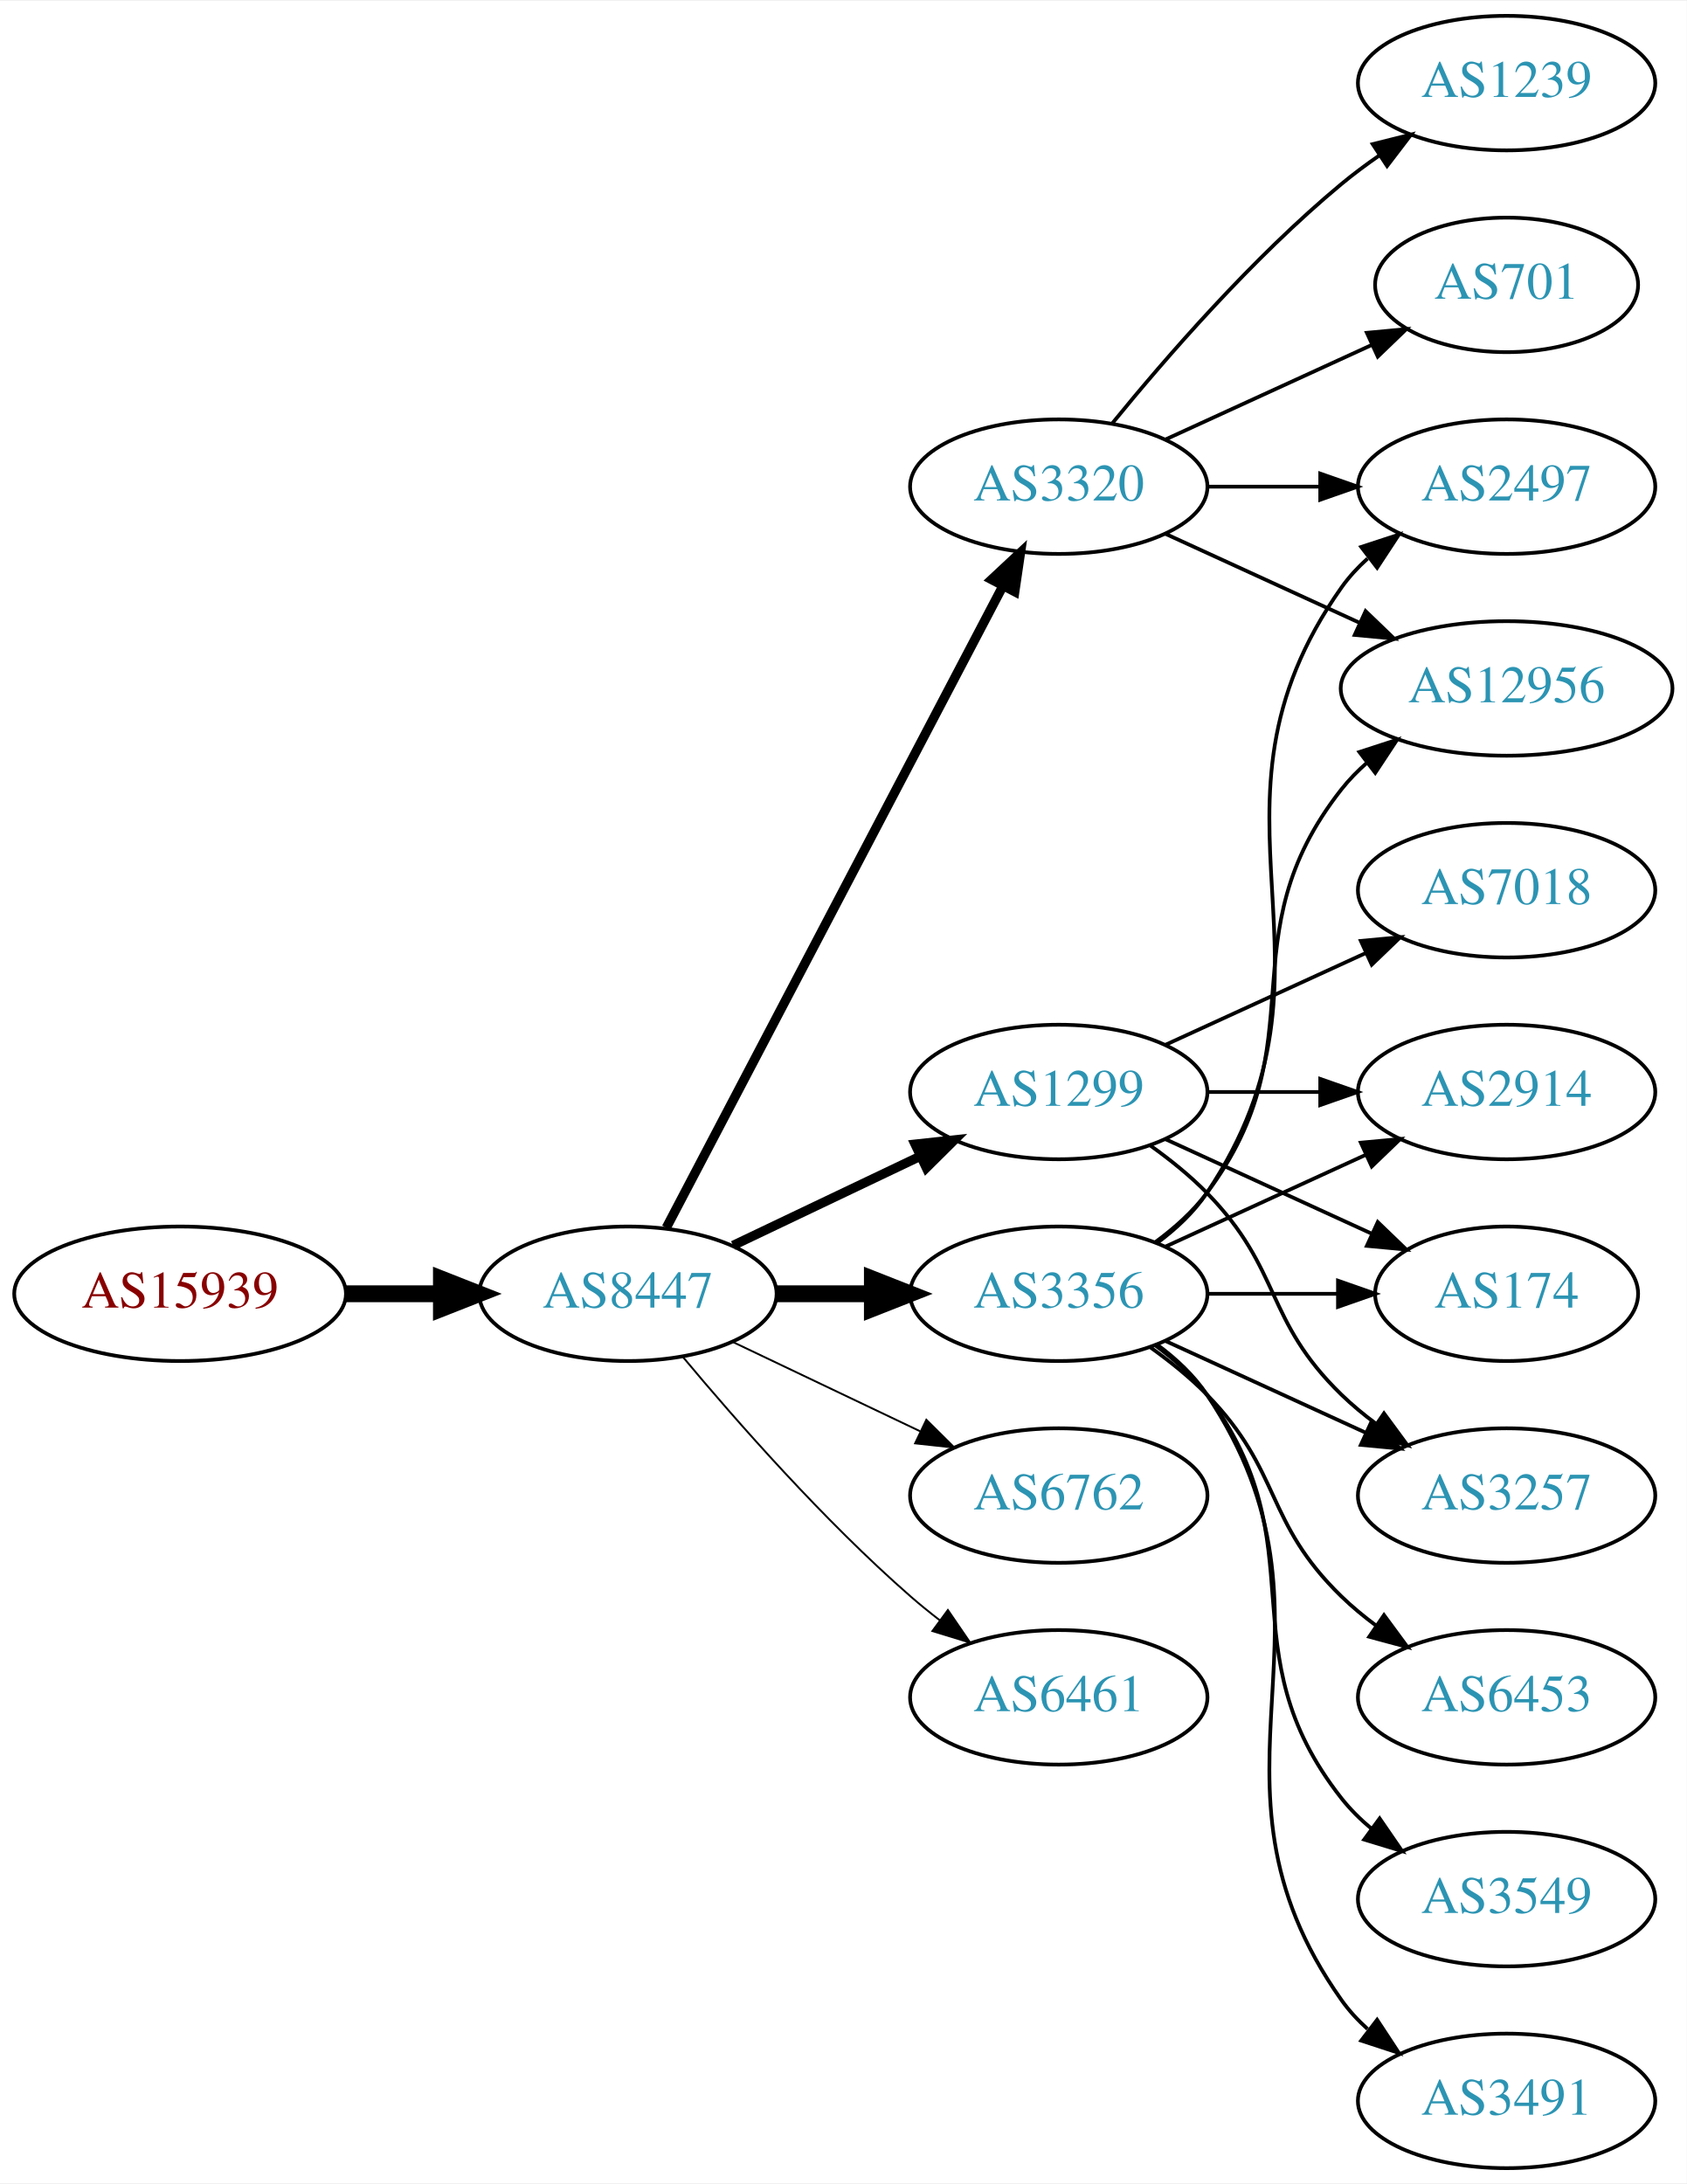
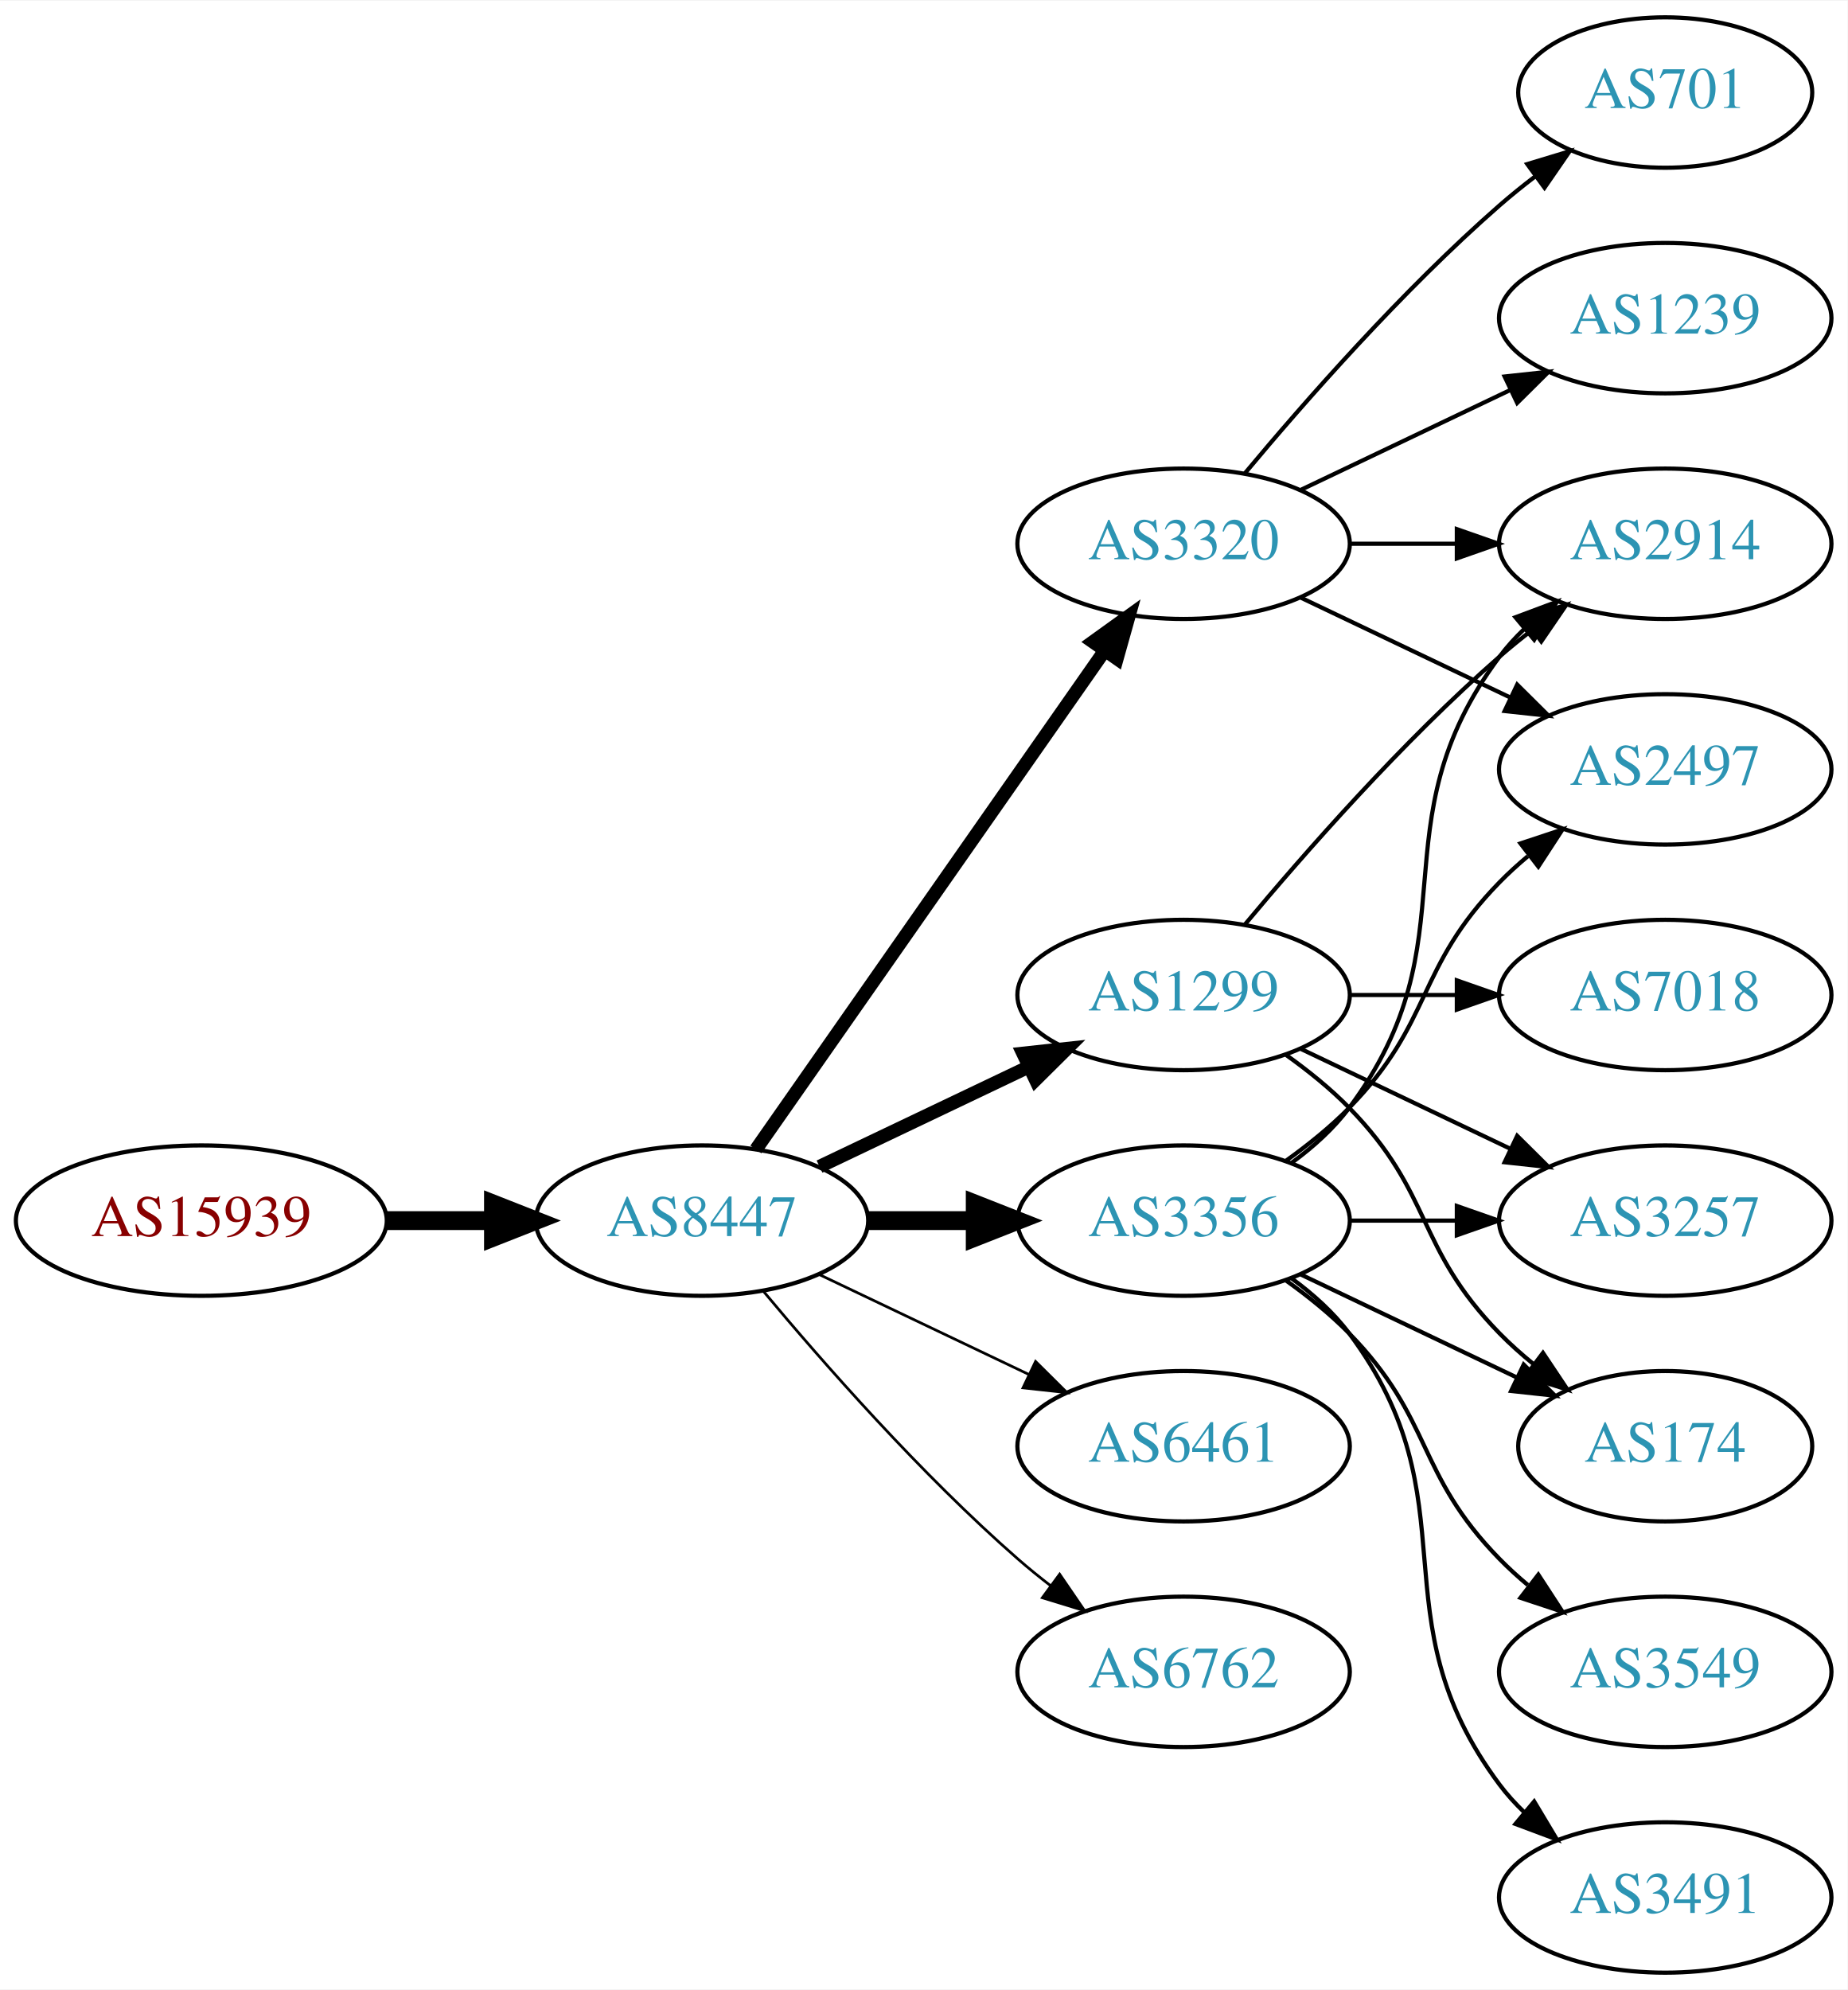
- <svg xmlns="http://www.w3.org/2000/svg" xmlns:xlink="http://www.w3.org/1999/xlink" width="451pt" height="584pt" viewBox="0.00 0.00 451.37 584.00">
-   <g id="graph0" class="graph" transform="scale(1 1) rotate(0) translate(4 580)">
-     <polygon fill="white" stroke="none" points="-4,4 -4,-580 447.37,-580 447.37,4 -4,4" />
+ <svg xmlns="http://www.w3.org/2000/svg" xmlns:xlink="http://www.w3.org/1999/xlink" width="442pt" height="476pt" viewBox="0.00 0.00 442.27 476.00">
+   <g id="graph0" class="graph" transform="scale(1 1) rotate(0) translate(4 472)">
+     <polygon fill="white" stroke="none" points="-4,4 -4,-472 438.271,-472 438.271,4 -4,4" />
    <g id="node1" class="node">
      <g id="a_node1">
        <a xlink:href="/asn/15939" xlink:title="AS15939 ~ DELOITTEAT-AS [AT]">
-           <ellipse fill="#ffffff" stroke="black" cx="44.196" cy="-234" rx="44.393" ry="18" />
-           <text text-anchor="middle" x="44.196" y="-230.3" font-family="Times,serif" font-size="14.00" fill="#880000">AS15939</text>
+           <ellipse fill="#ffffff" stroke="black" cx="44.196" cy="-180" rx="44.393" ry="18" />
+           <text text-anchor="middle" x="44.196" y="-176.3" font-family="Times,serif" font-size="14.00" fill="#880000">AS15939</text>
        </a>
      </g>
    </g>
    <g id="node2" class="node">
      <g id="a_node2">
        <a xlink:href="/asn/8447" xlink:title="AS8447 ~ A1 Telekom Austria AG [AT]">
-           <ellipse fill="#ffffff" stroke="black" cx="164.039" cy="-234" rx="39.794" ry="18" />
-           <text text-anchor="middle" x="164.039" y="-230.3" font-family="Times,serif" font-size="14.00" fill="#2c94b3">AS8447</text>
+           <ellipse fill="#ffffff" stroke="black" cx="164.039" cy="-180" rx="39.794" ry="18" />
+           <text text-anchor="middle" x="164.039" y="-176.3" font-family="Times,serif" font-size="14.00" fill="#2c94b3">AS8447</text>
        </a>
      </g>
    </g>
    <g id="edge1" class="edge">
-       <path fill="none" stroke="black" stroke-width="4.5" d="M88.407,-234C96.72,-234 105.482,-234 113.965,-234" />
-       <polygon fill="black" stroke="black" stroke-width="4.5" points="114.123,-237.938 124.123,-234 114.123,-230.063 114.123,-237.938" />
+       <path fill="none" stroke="black" stroke-width="4.5" d="M88.407,-180C96.72,-180 105.482,-180 113.965,-180" />
+       <polygon fill="black" stroke="black" stroke-width="4.5" points="114.123,-183.938 124.123,-180 114.123,-176.063 114.123,-183.938" />
    </g>
    <g id="node3" class="node">
      <g id="a_node3">
-         <a xlink:href="/asn/3320" xlink:title="AS3320 ~ DTAG [DE]">
-           <ellipse fill="#ffffff" stroke="black" cx="279.332" cy="-450" rx="39.794" ry="18" />
-           <text text-anchor="middle" x="279.332" y="-446.3" font-family="Times,serif" font-size="14.00" fill="#2c94b3">AS3320</text>
+         <a xlink:href="/asn/1299" xlink:title="AS1299 ~ Telia Carrier [EU]">
+           <ellipse fill="#ffffff" stroke="black" cx="279.332" cy="-234" rx="39.794" ry="18" />
+           <text text-anchor="middle" x="279.332" y="-230.3" font-family="Times,serif" font-size="14.00" fill="#2c94b3">AS1299</text>
        </a>
      </g>
    </g>
    <g id="edge2" class="edge">
-       <path fill="none" stroke="black" stroke-width="2.5" d="M174.31,-251.676C194.151,-289.505 240.829,-378.499 264.316,-423.278" />
-       <polygon fill="black" stroke="black" stroke-width="2.5" points="261.347,-425.152 269.091,-432.383 267.546,-421.901 261.347,-425.152" />
+       <path fill="none" stroke="black" stroke-width="3.214" d="M192.175,-192.934C207.169,-200.081 225.99,-209.052 242.213,-216.785" />
+       <polygon fill="black" stroke="black" stroke-width="3.214" points="240.884,-220.028 251.417,-221.171 243.895,-213.709 240.884,-220.028" />
    </g>
    <g id="node4" class="node">
      <g id="a_node4">
-         <a xlink:href="/asn/1299" xlink:title="AS1299 ~ Telia Carrier [EU]">
-           <ellipse fill="#ffffff" stroke="black" cx="279.332" cy="-288" rx="39.794" ry="18" />
-           <text text-anchor="middle" x="279.332" y="-284.3" font-family="Times,serif" font-size="14.00" fill="#2c94b3">AS1299</text>
+         <a xlink:href="/asn/3320" xlink:title="AS3320 ~ DTAG [DE]">
+           <ellipse fill="#ffffff" stroke="black" cx="279.332" cy="-342" rx="39.794" ry="18" />
+           <text text-anchor="middle" x="279.332" y="-338.3" font-family="Times,serif" font-size="14.00" fill="#2c94b3">AS3320</text>
        </a>
      </g>
    </g>
    <g id="edge3" class="edge">
-       <path fill="none" stroke="black" stroke-width="2.5" d="M192.175,-246.934C207.169,-254.081 225.99,-263.052 242.213,-270.785" />
-       <polygon fill="black" stroke="black" stroke-width="2.5" points="240.884,-274.028 251.417,-275.171 243.895,-267.709 240.884,-274.028" />
+       <path fill="none" stroke="black" stroke-width="3.214" d="M176.949,-197.031C196.871,-225.517 237.06,-282.985 260.41,-316.374" />
+       <polygon fill="black" stroke="black" stroke-width="3.214" points="257.641,-318.521 266.24,-324.71 263.377,-314.509 257.641,-318.521" />
    </g>
    <g id="node5" class="node">
      <g id="a_node5">
-         <a xlink:href="/asn/3356" xlink:title="AS3356 ~ Level 3 Parent, LLC [US]">
-           <ellipse fill="#ffffff" stroke="black" cx="279.332" cy="-234" rx="39.794" ry="18" />
-           <text text-anchor="middle" x="279.332" y="-230.3" font-family="Times,serif" font-size="14.00" fill="#2c94b3">AS3356</text>
-         </a>
-       </g>
-     </g>
-     <g id="edge4" class="edge">
-       <path fill="none" stroke="black" stroke-width="4.5" d="M203.711,-234C211.914,-234 220.678,-234 229.21,-234" />
-       <polygon fill="black" stroke="black" stroke-width="4.5" points="229.449,-237.938 239.449,-234 229.449,-230.063 229.449,-237.938" />
-     </g>
-     <g id="node6" class="node">
-       <g id="a_node6">
-         <a xlink:href="/asn/6762" xlink:title="AS6762 ~ TELECOM ITALIA SPARKLE S.p.A. [IT]">
-           <ellipse fill="#ffffff" stroke="black" cx="279.332" cy="-180" rx="39.794" ry="18" />
-           <text text-anchor="middle" x="279.332" y="-176.3" font-family="Times,serif" font-size="14.00" fill="#2c94b3">AS6762</text>
-         </a>
-       </g>
-     </g>
-     <g id="edge5" class="edge">
-       <path fill="none" stroke="black" stroke-width="0.5" d="M192.175,-221.066C207.169,-213.919 225.99,-204.948 242.213,-197.215" />
-       <polygon fill="black" stroke="black" stroke-width="0.5" points="243.895,-200.291 251.417,-192.829 240.884,-193.972 243.895,-200.291" />
-     </g>
-     <g id="node7" class="node">
-       <g id="a_node7">
        <a xlink:href="/asn/6461" xlink:title="AS6461 ~ Zayo Bandwidth [US]">
          <ellipse fill="#ffffff" stroke="black" cx="279.332" cy="-126" rx="39.794" ry="18" />
          <text text-anchor="middle" x="279.332" y="-122.3" font-family="Times,serif" font-size="14.00" fill="#2c94b3">AS6461</text>
        </a>
      </g>
    </g>
+     <g id="edge4" class="edge">
+       <path fill="none" stroke="black" stroke-width="0.643" d="M192.175,-167.066C207.169,-159.919 225.99,-150.948 242.213,-143.215" />
+       <polygon fill="black" stroke="black" stroke-width="0.643" points="243.895,-146.291 251.417,-138.829 240.884,-139.972 243.895,-146.291" />
+     </g>
+     <g id="node6" class="node">
+       <g id="a_node6">
+         <a xlink:href="/asn/3356" xlink:title="AS3356 ~ Level 3 Parent, LLC [US]">
+           <ellipse fill="#ffffff" stroke="black" cx="279.332" cy="-180" rx="39.794" ry="18" />
+           <text text-anchor="middle" x="279.332" y="-176.3" font-family="Times,serif" font-size="14.00" fill="#2c94b3">AS3356</text>
+         </a>
+       </g>
+     </g>
+     <g id="edge5" class="edge">
+       <path fill="none" stroke="black" stroke-width="4.5" d="M203.711,-180C211.914,-180 220.678,-180 229.21,-180" />
+       <polygon fill="black" stroke="black" stroke-width="4.5" points="229.449,-183.938 239.449,-180 229.449,-176.063 229.449,-183.938" />
+     </g>
+     <g id="node7" class="node">
+       <g id="a_node7">
+         <a xlink:href="/asn/6762" xlink:title="AS6762 ~ TELECOM ITALIA SPARKLE S.p.A. [IT]">
+           <ellipse fill="#ffffff" stroke="black" cx="279.332" cy="-72" rx="39.794" ry="18" />
+           <text text-anchor="middle" x="279.332" y="-68.3" font-family="Times,serif" font-size="14.00" fill="#2c94b3">AS6762</text>
+         </a>
+       </g>
+     </g>
    <g id="edge6" class="edge">
-       <path fill="none" stroke="black" stroke-width="0.5" d="M178.669,-217.183C192.951,-200.071 216.498,-173.255 239.685,-153 242.151,-150.846 244.789,-148.706 247.487,-146.628" />
-       <polygon fill="black" stroke="black" stroke-width="0.5" points="249.66,-149.375 255.641,-140.63 245.512,-143.736 249.66,-149.375" />
+       <path fill="none" stroke="black" stroke-width="0.643" d="M178.669,-163.183C192.951,-146.071 216.498,-119.255 239.685,-99 242.151,-96.846 244.789,-94.706 247.487,-92.628" />
+       <polygon fill="black" stroke="black" stroke-width="0.643" points="249.66,-95.375 255.641,-86.63 245.512,-89.736 249.66,-95.375" />
    </g>
    <g id="node8" class="node">
      <g id="a_node8">
-         <a xlink:href="/asn/2497" xlink:title="AS2497 ~ Internet Initiative Japan Inc. [JP]">
-           <ellipse fill="#ffffff" stroke="black" cx="399.174" cy="-450" rx="39.794" ry="18" />
-           <text text-anchor="middle" x="399.174" y="-446.3" font-family="Times,serif" font-size="14.00" fill="#2c94b3">AS2497</text>
+         <a xlink:href="/asn/174" xlink:title="AS174 ~ Cogent Communications [US]">
+           <ellipse fill="#ffffff" stroke="black" cx="394.625" cy="-126" rx="35.194" ry="18" />
+           <text text-anchor="middle" x="394.625" y="-122.3" font-family="Times,serif" font-size="14.00" fill="#2c94b3">AS174</text>
        </a>
      </g>
    </g>
    <g id="edge7" class="edge">
-       <path fill="none" stroke="black" d="M319.244,-450C328.798,-450 339.147,-450 349.11,-450" />
-       <polygon fill="black" stroke="black" points="349.302,-453.5 359.302,-450 349.302,-446.5 349.302,-453.5" />
+       <path fill="none" stroke="black" d="M303.926,-219.611C309.182,-215.852 314.513,-211.563 318.978,-207 339.151,-186.383 334.806,-173.617 354.978,-153 357.457,-150.466 360.204,-148.017 363.056,-145.696" />
+       <polygon fill="black" stroke="black" points="365.359,-148.343 371.242,-139.532 361.148,-142.752 365.359,-148.343" />
    </g>
    <g id="node9" class="node">
      <g id="a_node9">
-         <a xlink:href="/asn/701" xlink:title="AS701 ~ UUNET [US]">
-           <ellipse fill="#ffffff" stroke="black" cx="399.174" cy="-504" rx="35.194" ry="18" />
-           <text text-anchor="middle" x="399.174" y="-500.3" font-family="Times,serif" font-size="14.00" fill="#2c94b3">AS701</text>
+         <a xlink:href="/asn/2914" xlink:title="AS2914 ~ NTT America, Inc. [US]">
+           <ellipse fill="#ffffff" stroke="black" cx="394.625" cy="-342" rx="39.794" ry="18" />
+           <text text-anchor="middle" x="394.625" y="-338.3" font-family="Times,serif" font-size="14.00" fill="#2c94b3">AS2914</text>
        </a>
      </g>
    </g>
    <g id="edge8" class="edge">
-       <path fill="none" stroke="black" d="M307.96,-462.661C324.377,-470.183 345.358,-479.798 362.955,-487.861" />
-       <polygon fill="black" stroke="black" points="361.783,-491.174 372.332,-492.158 364.7,-484.811 361.783,-491.174" />
+       <path fill="none" stroke="black" d="M293.962,-250.817C308.244,-267.929 331.791,-294.745 354.978,-315 357.444,-317.154 360.082,-319.294 362.78,-321.372" />
+       <polygon fill="black" stroke="black" points="360.805,-324.264 370.934,-327.37 364.953,-318.625 360.805,-324.264" />
    </g>
    <g id="node10" class="node">
      <g id="a_node10">
-         <a xlink:href="/asn/12956" xlink:title="AS12956 ~ TELXIUS [ES]">
-           <ellipse fill="#ffffff" stroke="black" cx="399.174" cy="-396" rx="44.393" ry="18" />
-           <text text-anchor="middle" x="399.174" y="-392.3" font-family="Times,serif" font-size="14.00" fill="#2c94b3">AS12956</text>
+         <a xlink:href="/asn/7018" xlink:title="AS7018 ~ AT&amp;T Services, Inc. [US]">
+           <ellipse fill="#ffffff" stroke="black" cx="394.625" cy="-234" rx="39.794" ry="18" />
+           <text text-anchor="middle" x="394.625" y="-230.3" font-family="Times,serif" font-size="14.00" fill="#2c94b3">AS7018</text>
        </a>
      </g>
    </g>
    <g id="edge9" class="edge">
-       <path fill="none" stroke="black" d="M307.96,-437.339C323.458,-430.238 343.025,-421.272 359.971,-413.506" />
-       <polygon fill="black" stroke="black" points="361.441,-416.683 369.074,-409.335 358.525,-410.319 361.441,-416.683" />
+       <path fill="none" stroke="black" d="M319.004,-234C327.207,-234 335.971,-234 344.503,-234" />
+       <polygon fill="black" stroke="black" points="344.742,-237.5 354.742,-234 344.742,-230.5 344.742,-237.5" />
    </g>
    <g id="node11" class="node">
      <g id="a_node11">
-         <a xlink:href="/asn/1239" xlink:title="AS1239 ~ Sprint [US]">
-           <ellipse fill="#ffffff" stroke="black" cx="399.174" cy="-558" rx="39.794" ry="18" />
-           <text text-anchor="middle" x="399.174" y="-554.3" font-family="Times,serif" font-size="14.00" fill="#2c94b3">AS1239</text>
+         <a xlink:href="/asn/3257" xlink:title="AS3257 ~ GTT [DE]">
+           <ellipse fill="#ffffff" stroke="black" cx="394.625" cy="-180" rx="39.794" ry="18" />
+           <text text-anchor="middle" x="394.625" y="-176.3" font-family="Times,serif" font-size="14.00" fill="#2c94b3">AS3257</text>
        </a>
      </g>
    </g>
    <g id="edge10" class="edge">
-       <path fill="none" stroke="black" d="M293.751,-467.065C307.865,-484.375 331.28,-511.345 354.978,-531 358.194,-533.668 361.695,-536.27 365.265,-538.741" />
-       <polygon fill="black" stroke="black" points="363.343,-541.666 373.622,-544.236 367.189,-535.817 363.343,-541.666" />
+       <path fill="none" stroke="black" d="M307.468,-221.066C322.462,-213.919 341.283,-204.948 357.506,-197.215" />
+       <polygon fill="black" stroke="black" points="359.188,-200.291 366.71,-192.829 356.177,-193.972 359.188,-200.291" />
+     </g>
+     <g id="edge11" class="edge">
+       <path fill="none" stroke="black" d="M319.004,-342C327.207,-342 335.971,-342 344.503,-342" />
+       <polygon fill="black" stroke="black" points="344.742,-345.5 354.742,-342 344.742,-338.5 344.742,-345.5" />
    </g>
    <g id="node12" class="node">
      <g id="a_node12">
-         <a xlink:href="/asn/7018" xlink:title="AS7018 ~ AT&amp;T Services, Inc. [US]">
-           <ellipse fill="#ffffff" stroke="black" cx="399.174" cy="-342" rx="39.794" ry="18" />
-           <text text-anchor="middle" x="399.174" y="-338.3" font-family="Times,serif" font-size="14.00" fill="#2c94b3">AS7018</text>
-         </a>
-       </g>
-     </g>
-     <g id="edge11" class="edge">
-       <path fill="none" stroke="black" d="M307.96,-300.661C323.917,-307.973 344.188,-317.261 361.471,-325.181" />
-       <polygon fill="black" stroke="black" points="360.169,-328.435 370.718,-329.419 363.085,-322.071 360.169,-328.435" />
+         <a xlink:href="/asn/1239" xlink:title="AS1239 ~ Sprint [US]">
+           <ellipse fill="#ffffff" stroke="black" cx="394.625" cy="-396" rx="39.794" ry="18" />
+           <text text-anchor="middle" x="394.625" y="-392.3" font-family="Times,serif" font-size="14.00" fill="#2c94b3">AS1239</text>
+         </a>
+       </g>
+     </g>
+     <g id="edge12" class="edge">
+       <path fill="none" stroke="black" d="M307.468,-354.934C322.462,-362.081 341.283,-371.052 357.506,-378.785" />
+       <polygon fill="black" stroke="black" points="356.177,-382.028 366.71,-383.171 359.188,-375.709 356.177,-382.028" />
    </g>
    <g id="node13" class="node">
      <g id="a_node13">
-         <a xlink:href="/asn/2914" xlink:title="AS2914 ~ NTT America, Inc. [US]">
-           <ellipse fill="#ffffff" stroke="black" cx="399.174" cy="-288" rx="39.794" ry="18" />
-           <text text-anchor="middle" x="399.174" y="-284.3" font-family="Times,serif" font-size="14.00" fill="#2c94b3">AS2914</text>
-         </a>
-       </g>
-     </g>
-     <g id="edge12" class="edge">
-       <path fill="none" stroke="black" d="M319.244,-288C328.798,-288 339.147,-288 349.11,-288" />
-       <polygon fill="black" stroke="black" points="349.302,-291.5 359.302,-288 349.302,-284.5 349.302,-291.5" />
+         <a xlink:href="/asn/2497" xlink:title="AS2497 ~ Internet Initiative Japan Inc. [JP]">
+           <ellipse fill="#ffffff" stroke="black" cx="394.625" cy="-288" rx="39.794" ry="18" />
+           <text text-anchor="middle" x="394.625" y="-284.3" font-family="Times,serif" font-size="14.00" fill="#2c94b3">AS2497</text>
+         </a>
+       </g>
+     </g>
+     <g id="edge13" class="edge">
+       <path fill="none" stroke="black" d="M307.468,-329.066C322.462,-321.919 341.283,-312.948 357.506,-305.215" />
+       <polygon fill="black" stroke="black" points="359.188,-308.291 366.71,-300.829 356.177,-301.972 359.188,-308.291" />
    </g>
    <g id="node14" class="node">
      <g id="a_node14">
-         <a xlink:href="/asn/174" xlink:title="AS174 ~ Cogent Communications [US]">
-           <ellipse fill="#ffffff" stroke="black" cx="399.174" cy="-234" rx="35.194" ry="18" />
-           <text text-anchor="middle" x="399.174" y="-230.3" font-family="Times,serif" font-size="14.00" fill="#2c94b3">AS174</text>
-         </a>
-       </g>
-     </g>
-     <g id="edge13" class="edge">
-       <path fill="none" stroke="black" d="M307.96,-275.339C324.377,-267.817 345.358,-258.202 362.955,-250.139" />
-       <polygon fill="black" stroke="black" points="364.7,-253.189 372.332,-245.842 361.783,-246.826 364.7,-253.189" />
+         <a xlink:href="/asn/701" xlink:title="AS701 ~ UUNET [US]">
+           <ellipse fill="#ffffff" stroke="black" cx="394.625" cy="-450" rx="35.194" ry="18" />
+           <text text-anchor="middle" x="394.625" y="-446.3" font-family="Times,serif" font-size="14.00" fill="#2c94b3">AS701</text>
+         </a>
+       </g>
+     </g>
+     <g id="edge14" class="edge">
+       <path fill="none" stroke="black" d="M293.962,-358.817C308.244,-375.929 331.791,-402.745 354.978,-423 357.648,-425.332 360.521,-427.648 363.451,-429.886" />
+       <polygon fill="black" stroke="black" points="361.602,-432.87 371.742,-435.939 365.729,-427.216 361.602,-432.87" />
+     </g>
+     <g id="edge19" class="edge">
+       <path fill="none" stroke="black" d="M307.468,-167.066C322.9,-159.71 342.385,-150.423 358.92,-142.541" />
+       <polygon fill="black" stroke="black" points="360.741,-145.551 368.262,-138.089 357.729,-139.232 360.741,-145.551" />
+     </g>
+     <g id="edge17" class="edge">
+       <path fill="none" stroke="black" d="M305.262,-193.882C310.338,-197.611 315.256,-202.016 318.978,-207 349.249,-247.542 324.707,-274.458 354.978,-315 356.723,-317.336 358.73,-319.545 360.893,-321.617" />
+       <polygon fill="black" stroke="black" points="358.771,-324.405 368.694,-328.118 363.253,-319.027 358.771,-324.405" />
+     </g>
+     <g id="edge16" class="edge">
+       <path fill="none" stroke="black" d="M319.004,-180C327.207,-180 335.971,-180 344.503,-180" />
+       <polygon fill="black" stroke="black" points="344.742,-183.5 354.742,-180 344.742,-176.5 344.742,-183.5" />
+     </g>
+     <g id="edge18" class="edge">
+       <path fill="none" stroke="black" d="M303.926,-194.389C309.182,-198.148 314.513,-202.437 318.978,-207 339.151,-227.617 334.806,-240.383 354.978,-261 357.071,-263.139 359.354,-265.218 361.731,-267.21" />
+       <polygon fill="black" stroke="black" points="359.974,-270.275 370.031,-273.611 364.249,-264.732 359.974,-270.275" />
    </g>
    <g id="node15" class="node">
      <g id="a_node15">
-         <a xlink:href="/asn/3257" xlink:title="AS3257 ~ GTT [DE]">
-           <ellipse fill="#ffffff" stroke="black" cx="399.174" cy="-180" rx="39.794" ry="18" />
-           <text text-anchor="middle" x="399.174" y="-176.3" font-family="Times,serif" font-size="14.00" fill="#2c94b3">AS3257</text>
-         </a>
-       </g>
-     </g>
-     <g id="edge14" class="edge">
-       <path fill="none" stroke="black" d="M303.926,-273.611C309.182,-269.852 314.513,-265.563 318.978,-261 339.151,-240.383 334.285,-227.094 354.978,-207 357.823,-204.237 360.997,-201.614 364.297,-199.166" />
-       <polygon fill="black" stroke="black" points="366.363,-201.994 372.645,-193.462 362.414,-196.214 366.363,-201.994" />
-     </g>
-     <g id="edge16" class="edge">
-       <path fill="none" stroke="black" d="M305.651,-247.607C310.707,-251.351 315.518,-255.831 318.978,-261 360.003,-322.294 312.399,-362.775 354.978,-423 356.969,-425.816 359.356,-428.401 361.972,-430.76" />
-       <polygon fill="black" stroke="black" points="360.271,-433.865 370.34,-437.162 364.525,-428.306 360.271,-433.865" />
-     </g>
-     <g id="edge18" class="edge">
-       <path fill="none" stroke="black" d="M305.262,-247.882C310.338,-251.611 315.256,-256.016 318.978,-261 349.249,-301.542 323.679,-329.246 354.978,-369 357.002,-371.571 359.344,-373.963 361.868,-376.174" />
-       <polygon fill="black" stroke="black" points="359.782,-378.984 369.858,-382.261 364.025,-373.416 359.782,-378.984" />
-     </g>
-     <g id="edge20" class="edge">
-       <path fill="none" stroke="black" d="M307.96,-246.661C323.917,-253.973 344.188,-263.261 361.471,-271.181" />
-       <polygon fill="black" stroke="black" points="360.169,-274.435 370.718,-275.419 363.085,-268.071 360.169,-274.435" />
-     </g>
-     <g id="edge22" class="edge">
-       <path fill="none" stroke="black" d="M319.244,-234C330.331,-234 342.491,-234 353.873,-234" />
-       <polygon fill="black" stroke="black" points="354.055,-237.5 364.055,-234 354.055,-230.5 354.055,-237.5" />
-     </g>
-     <g id="edge19" class="edge">
-       <path fill="none" stroke="black" d="M307.96,-221.339C323.917,-214.027 344.188,-204.739 361.471,-196.819" />
-       <polygon fill="black" stroke="black" points="363.085,-199.929 370.718,-192.581 360.169,-193.565 363.085,-199.929" />
+         <a xlink:href="/asn/3491" xlink:title="AS3491 ~ PCCW Global, Inc. [US]">
+           <ellipse fill="#ffffff" stroke="black" cx="394.625" cy="-18" rx="39.794" ry="18" />
+           <text text-anchor="middle" x="394.625" y="-14.3" font-family="Times,serif" font-size="14.00" fill="#2c94b3">AS3491</text>
+         </a>
+       </g>
+     </g>
+     <g id="edge15" class="edge">
+       <path fill="none" stroke="black" d="M305.262,-166.118C310.338,-162.389 315.256,-157.984 318.978,-153 349.249,-112.458 324.707,-85.542 354.978,-45 356.723,-42.664 358.73,-40.455 360.893,-38.383" />
+       <polygon fill="black" stroke="black" points="363.253,-40.973 368.694,-31.882 358.771,-35.595 363.253,-40.973" />
    </g>
    <g id="node16" class="node">
      <g id="a_node16">
-         <a xlink:href="/asn/6453" xlink:title="AS6453 ~ TATA COMMUNICATIONS (AMERICA) INC [US]">
-           <ellipse fill="#ffffff" stroke="black" cx="399.174" cy="-126" rx="39.794" ry="18" />
-           <text text-anchor="middle" x="399.174" y="-122.3" font-family="Times,serif" font-size="14.00" fill="#2c94b3">AS6453</text>
-         </a>
-       </g>
-     </g>
-     <g id="edge15" class="edge">
-       <path fill="none" stroke="black" d="M303.926,-219.611C309.182,-215.852 314.513,-211.563 318.978,-207 339.151,-186.383 334.285,-173.094 354.978,-153 357.823,-150.237 360.997,-147.614 364.297,-145.166" />
-       <polygon fill="black" stroke="black" points="366.363,-147.994 372.645,-139.462 362.414,-142.214 366.363,-147.994" />
-     </g>
-     <g id="node17" class="node">
-       <g id="a_node17">
        <a xlink:href="/asn/3549" xlink:title="AS3549 ~ Level 3 Parent, LLC [US]">
-           <ellipse fill="#ffffff" stroke="black" cx="399.174" cy="-72" rx="39.794" ry="18" />
-           <text text-anchor="middle" x="399.174" y="-68.3" font-family="Times,serif" font-size="14.00" fill="#2c94b3">AS3549</text>
-         </a>
-       </g>
-     </g>
-     <g id="edge17" class="edge">
-       <path fill="none" stroke="black" d="M305.262,-220.118C310.338,-216.389 315.256,-211.984 318.978,-207 349.249,-166.458 323.679,-138.754 354.978,-99 357.303,-96.047 360.047,-93.33 363.006,-90.853" />
-       <polygon fill="black" stroke="black" points="365.199,-93.585 371.203,-84.855 361.065,-87.936 365.199,-93.585" />
-     </g>
-     <g id="node18" class="node">
-       <g id="a_node18">
-         <a xlink:href="/asn/3491" xlink:title="AS3491 ~ PCCW Global, Inc. [US]">
-           <ellipse fill="#ffffff" stroke="black" cx="399.174" cy="-18" rx="39.794" ry="18" />
-           <text text-anchor="middle" x="399.174" y="-14.3" font-family="Times,serif" font-size="14.00" fill="#2c94b3">AS3491</text>
-         </a>
-       </g>
-     </g>
-     <g id="edge21" class="edge">
-       <path fill="none" stroke="black" d="M305.651,-220.393C310.707,-216.649 315.518,-212.169 318.978,-207 360.003,-145.706 312.399,-105.225 354.978,-45 356.969,-42.184 359.356,-39.599 361.972,-37.24" />
-       <polygon fill="black" stroke="black" points="364.525,-39.694 370.34,-30.838 360.271,-34.135 364.525,-39.694" />
+           <ellipse fill="#ffffff" stroke="black" cx="394.625" cy="-72" rx="39.794" ry="18" />
+           <text text-anchor="middle" x="394.625" y="-68.3" font-family="Times,serif" font-size="14.00" fill="#2c94b3">AS3549</text>
+         </a>
+       </g>
+     </g>
+     <g id="edge20" class="edge">
+       <path fill="none" stroke="black" d="M303.926,-165.611C309.182,-161.852 314.513,-157.563 318.978,-153 339.151,-132.383 334.806,-119.617 354.978,-99 357.071,-96.861 359.354,-94.782 361.731,-92.79" />
+       <polygon fill="black" stroke="black" points="364.249,-95.268 370.031,-86.389 359.974,-89.725 364.249,-95.268" />
    </g>
  </g>
</svg>
